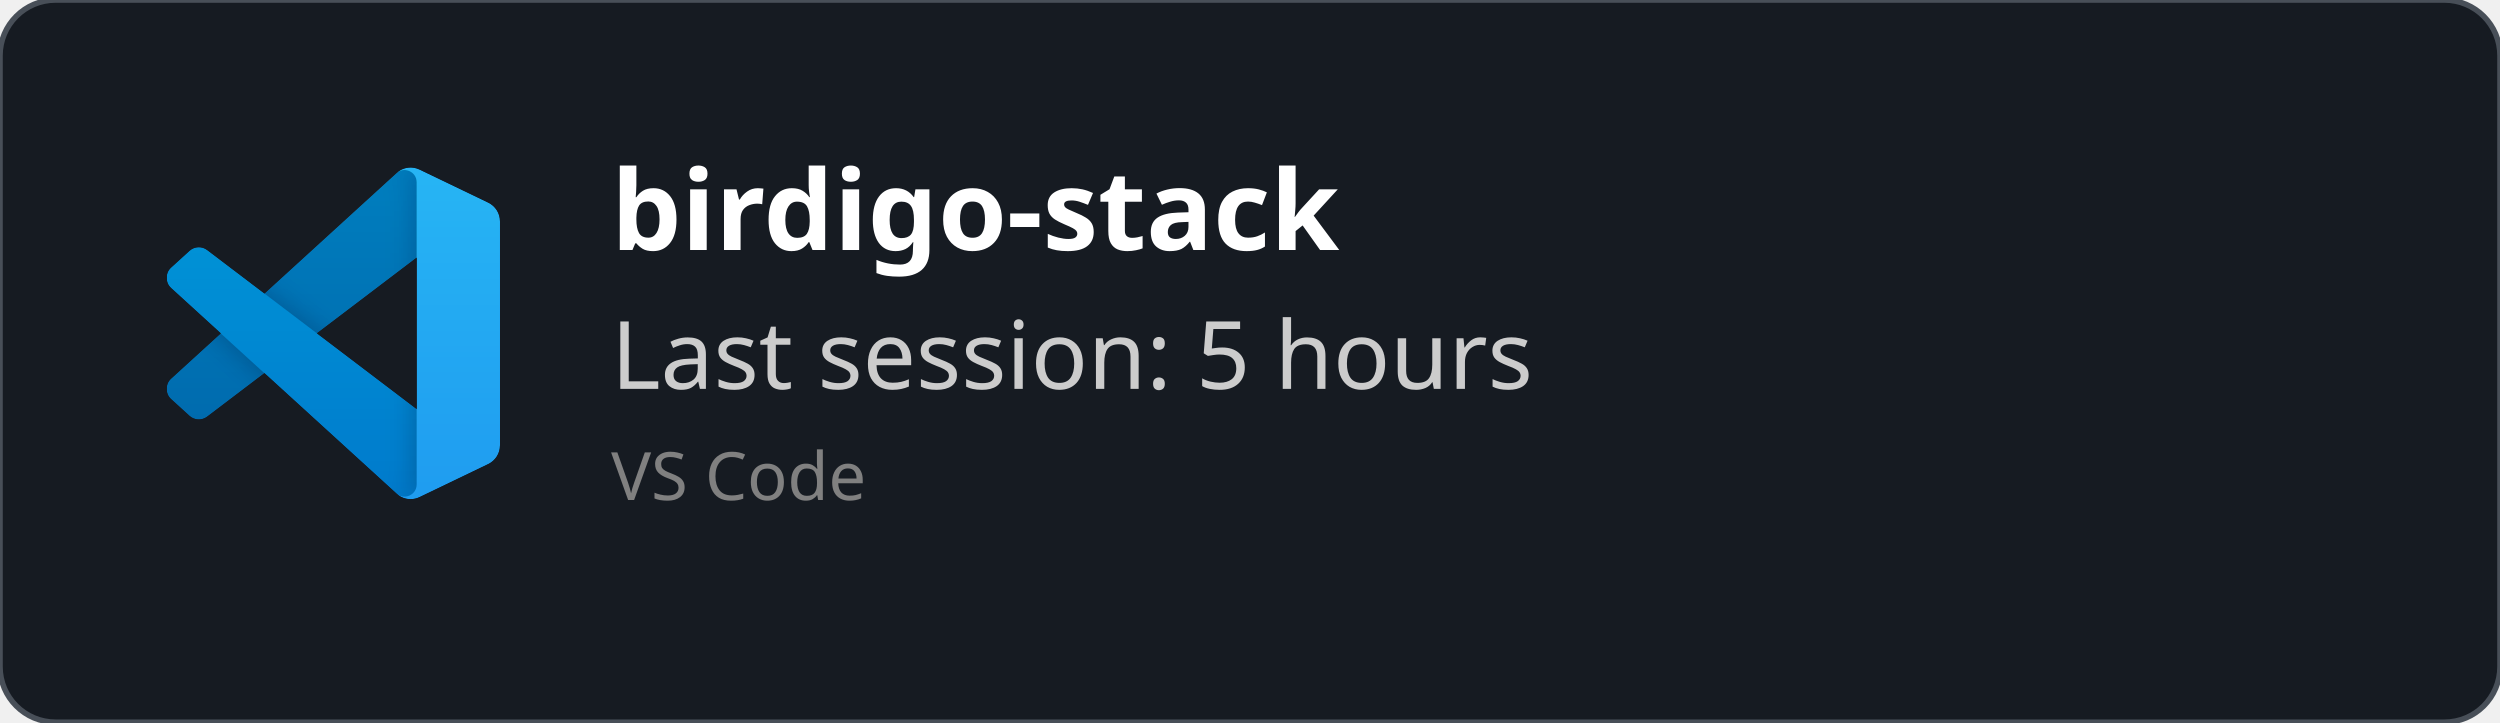
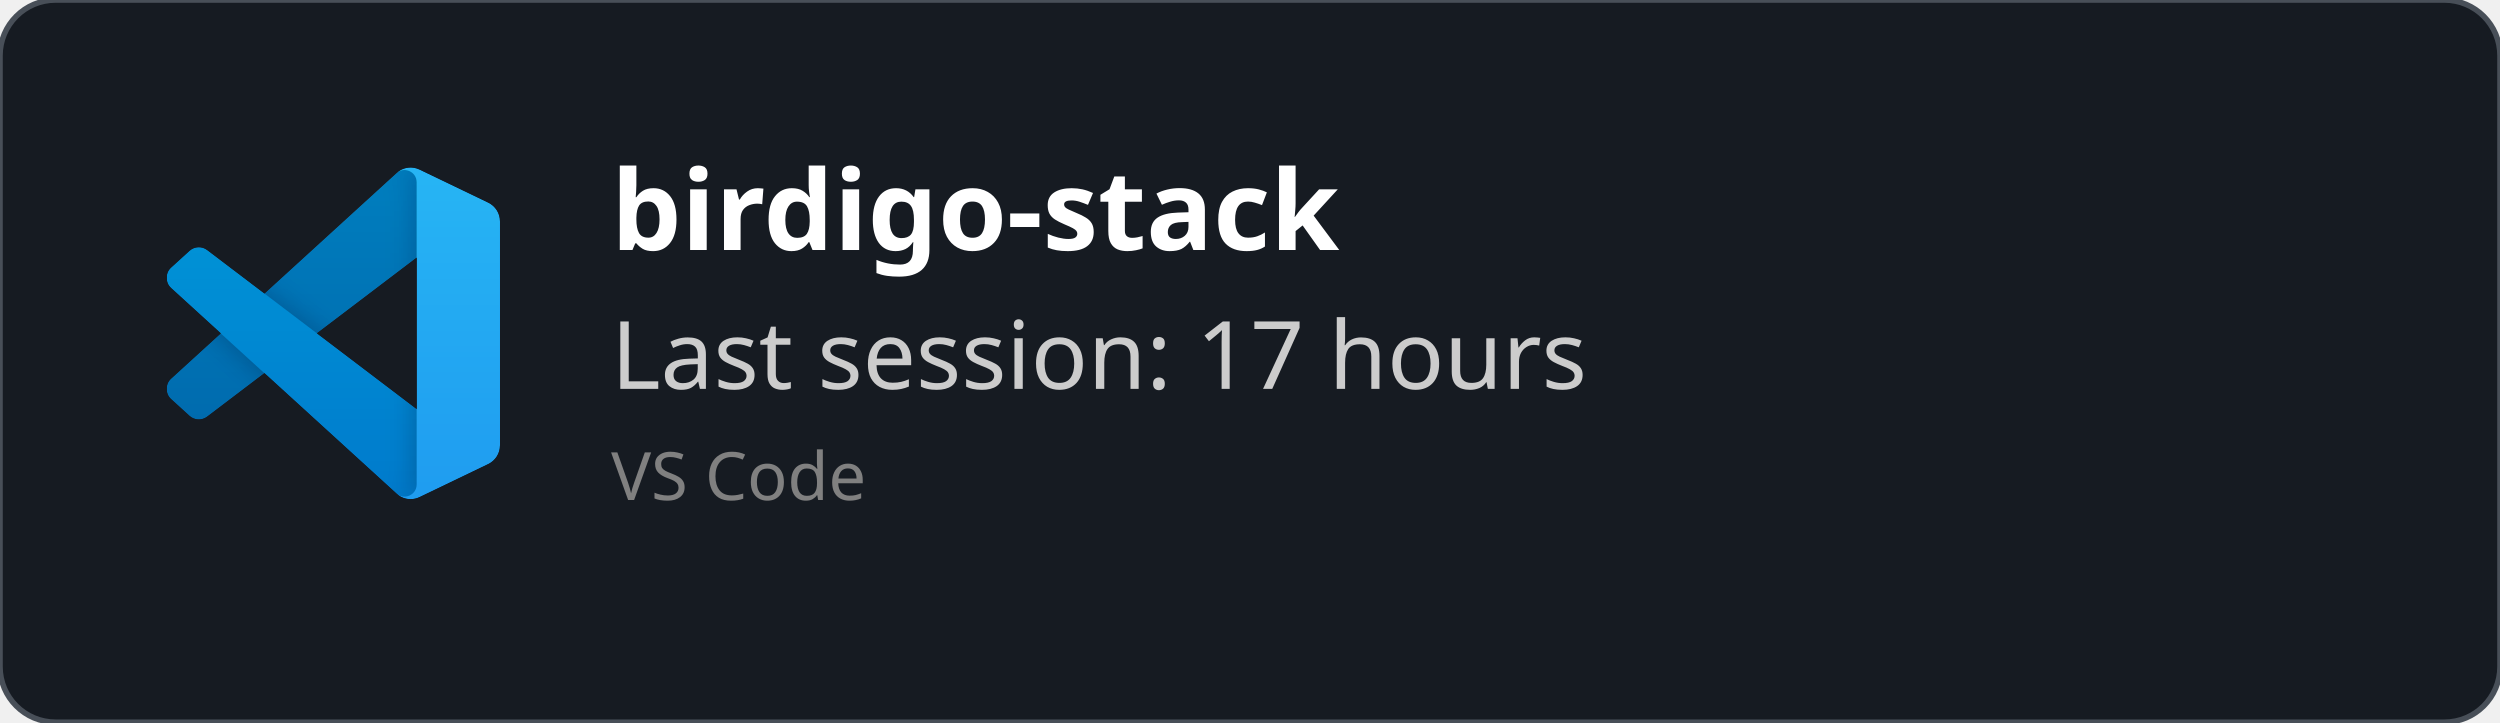
<svg xmlns="http://www.w3.org/2000/svg" width="450" height="130" viewBox="0 0 450 130" fill="none" role="img">
  <style>
    *{
        font-family: 'Segoe UI', Ubuntu, monospace
    }
    </style>
  <defs>
    <clipPath id="horizontalClip" x="20" y="20" width="500" height="200">
      <rect x="90" y="20" width="300" height="50" />
    </clipPath>
  </defs>
  <rect width="450" height="130" fill="rgba(22,27,34)" stroke="#484f58" stroke-width="1" fill-opacity="1" stroke-opacity="1" x="0" y="0" rx="10px" ry="10px">
    </rect>
  <svg width="60" height="60" x="30" y="30" viewBox="0 0 100 100" fill="none" id="vscode">
    <mask id="mask0" mask-type="alpha" maskUnits="userSpaceOnUse" x="0" y="0" width="100" height="100">
      <path fill-rule="evenodd" clip-rule="evenodd" d="M70.912 99.317C72.487 99.931 74.283 99.891 75.873 99.126L96.461 89.22C98.624 88.179 100 85.989 100 83.587V16.413C100 14.011 98.624 11.822 96.461 10.781L75.873 0.874C73.786 -0.13 71.345 0.116 69.513 1.447C69.252 1.637 69.003 1.849 68.769 2.083L29.355 38.041L12.187 25.01C10.589 23.797 8.354 23.896 6.869 25.246L1.363 30.255C-0.453 31.906 -0.455 34.763 1.359 36.417L16.247 50L1.359 63.583C-0.455 65.237 -0.453 68.094 1.363 69.745L6.869 74.754C8.354 76.104 10.589 76.204 12.187 74.99L29.355 61.959L68.769 97.917C69.392 98.541 70.125 99.01 70.912 99.317ZM75.015 27.299L45.109 50L75.015 72.701V27.299Z" fill="white" />
    </mask>
    <g mask="url(#mask0)">
      <path d="M96.461 10.796L75.857 0.876C73.472 -0.273 70.622 0.212 68.75 2.083L1.299 63.583C-0.516 65.237 -0.514 68.094 1.303 69.745L6.813 74.754C8.298 76.104 10.535 76.204 12.134 74.99L93.361 13.37C96.086 11.303 100 13.246 100 16.667V16.427C100 14.027 98.625 11.838 96.461 10.796Z" fill="#0065A9" />
      <g filter="url(#filter0_d)">
        <path d="M96.461 89.204L75.857 99.124C73.472 100.273 70.622 99.788 68.75 97.917L1.299 36.417C-0.516 34.763 -0.514 31.906 1.303 30.255L6.813 25.246C8.298 23.896 10.535 23.796 12.134 25.009L93.361 86.63C96.086 88.697 100 86.754 100 83.333V83.573C100 85.974 98.625 88.162 96.461 89.204Z" fill="#007ACC" />
      </g>
      <g filter="url(#filter1_d)">
        <path d="M75.858 99.126C73.472 100.274 70.622 99.788 68.75 97.917C71.056 100.223 75 98.59 75 95.328V4.672C75 1.41 71.056 -0.223 68.75 2.083C70.622 0.211 73.472 -0.274 75.858 0.874L96.459 10.781C98.623 11.822 100 14.011 100 16.413V83.587C100 85.989 98.623 88.179 96.459 89.22L75.858 99.126Z" fill="#1F9CF0" />
      </g>
      <g style="mix-blend-mode:overlay" opacity="0.25">
        <path fill-rule="evenodd" clip-rule="evenodd" d="M70.851 99.317C72.426 99.931 74.222 99.891 75.812 99.126L96.4 89.22C98.563 88.179 99.939 85.989 99.939 83.587V16.413C99.939 14.011 98.564 11.822 96.4 10.781L75.812 0.874C73.725 -0.13 71.284 0.116 69.453 1.447C69.191 1.637 68.942 1.849 68.708 2.083L29.294 38.041L12.126 25.01C10.528 23.796 8.293 23.896 6.809 25.246L1.302 30.255C-0.513 31.906 -0.515 34.763 1.298 36.417L16.186 50L1.298 63.583C-0.515 65.237 -0.513 68.094 1.302 69.745L6.809 74.754C8.293 76.104 10.528 76.204 12.126 74.99L29.294 61.959L68.708 97.917C69.332 98.54 70.064 99.01 70.851 99.317ZM74.954 27.299L45.048 50L74.954 72.701V27.299Z" fill="url(#paint0_linear)" />
      </g>
    </g>
    <defs>
      <filter id="filter0_d" x="-8.394" y="15.829" width="116.727" height="92.246" filterUnits="userSpaceOnUse" color-interpolation-filters="sRGB">
        <feFlood flood-opacity="0" result="BackgroundImageFix" />
        <feColorMatrix in="SourceAlpha" type="matrix" values="0 0 0 0 0 0 0 0 0 0 0 0 0 0 0 0 0 0 127 0" />
        <feOffset />
        <feGaussianBlur stdDeviation="4.167" />
        <feColorMatrix type="matrix" values="0 0 0 0 0 0 0 0 0 0 0 0 0 0 0 0 0 0 0.25 0" />
        <feBlend mode="overlay" in2="BackgroundImageFix" result="effect1_dropShadow" />
        <feBlend mode="normal" in="SourceGraphic" in2="effect1_dropShadow" result="shape" />
      </filter>
      <filter id="filter1_d" x="60.417" y="-8.076" width="47.917" height="116.151" filterUnits="userSpaceOnUse" color-interpolation-filters="sRGB">
        <feFlood flood-opacity="0" result="BackgroundImageFix" />
        <feColorMatrix in="SourceAlpha" type="matrix" values="0 0 0 0 0 0 0 0 0 0 0 0 0 0 0 0 0 0 127 0" />
        <feOffset />
        <feGaussianBlur stdDeviation="4.167" />
        <feColorMatrix type="matrix" values="0 0 0 0 0 0 0 0 0 0 0 0 0 0 0 0 0 0 0.25 0" />
        <feBlend mode="overlay" in2="BackgroundImageFix" result="effect1_dropShadow" />
        <feBlend mode="normal" in="SourceGraphic" in2="effect1_dropShadow" result="shape" />
      </filter>
      <linearGradient id="paint0_linear" x1="49.939" y1="0.258" x2="49.939" y2="99.742" gradientUnits="userSpaceOnUse">
        <stop stop-color="white" />
        <stop offset="1" stop-color="white" stop-opacity="0" />
      </linearGradient>
    </defs>
  </svg>
  <text x="110" y="45" font-size="20" clip-path="url(#horizontalClip)" font-weight="bold" font-family="Ubuntu" fill="white">
    birdigo-stack
    </text>
  <text x="110" y="70" font-size="17px" font-family="Ubuntu" fill="#ccc">
-     Last session: 5 hours
+     Last session: 17 hours
    </text>
  <text x="110" y="90" font-size="12px" font-family="Ubuntu" fill="grey">
    VS Code
    </text>
</svg>
